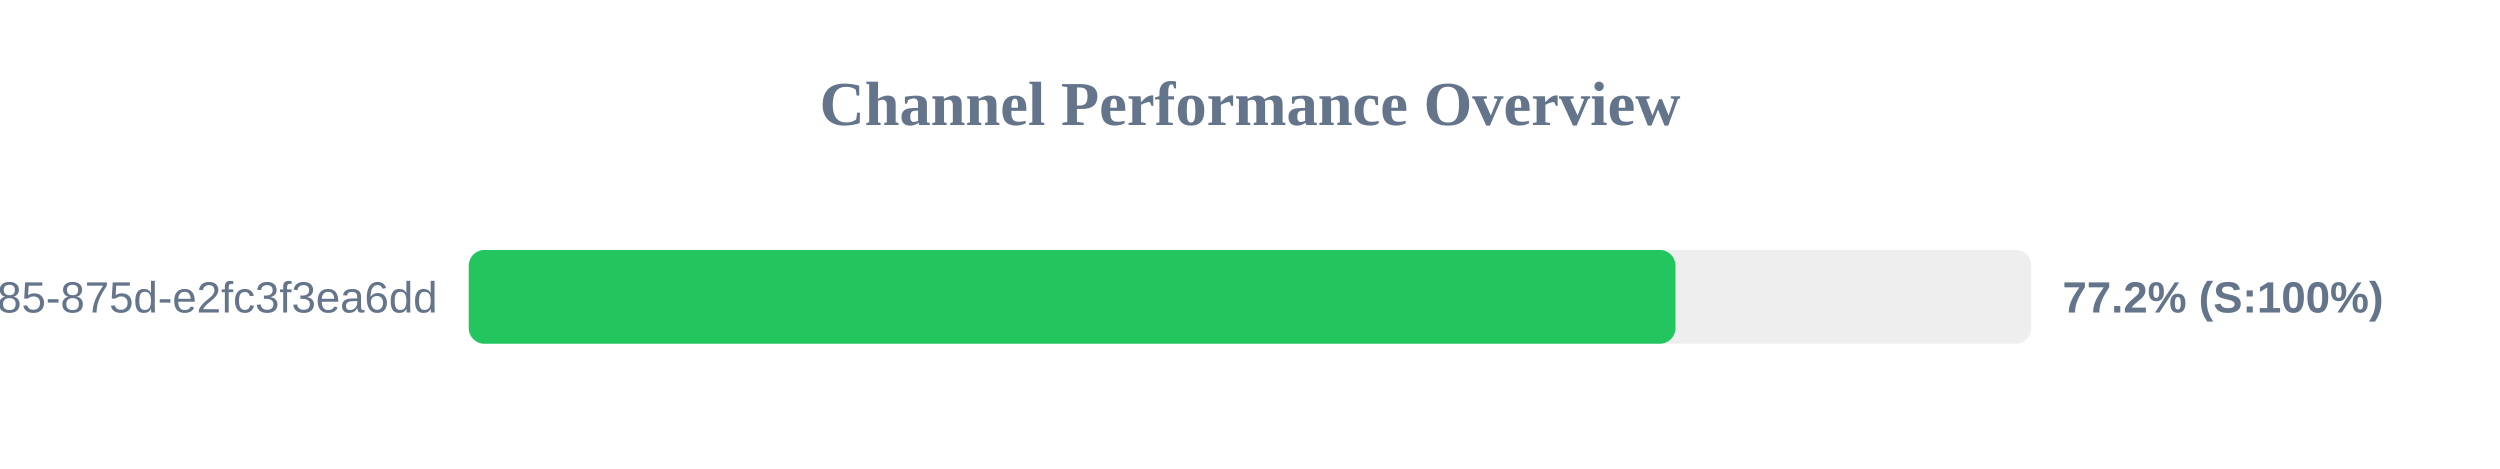
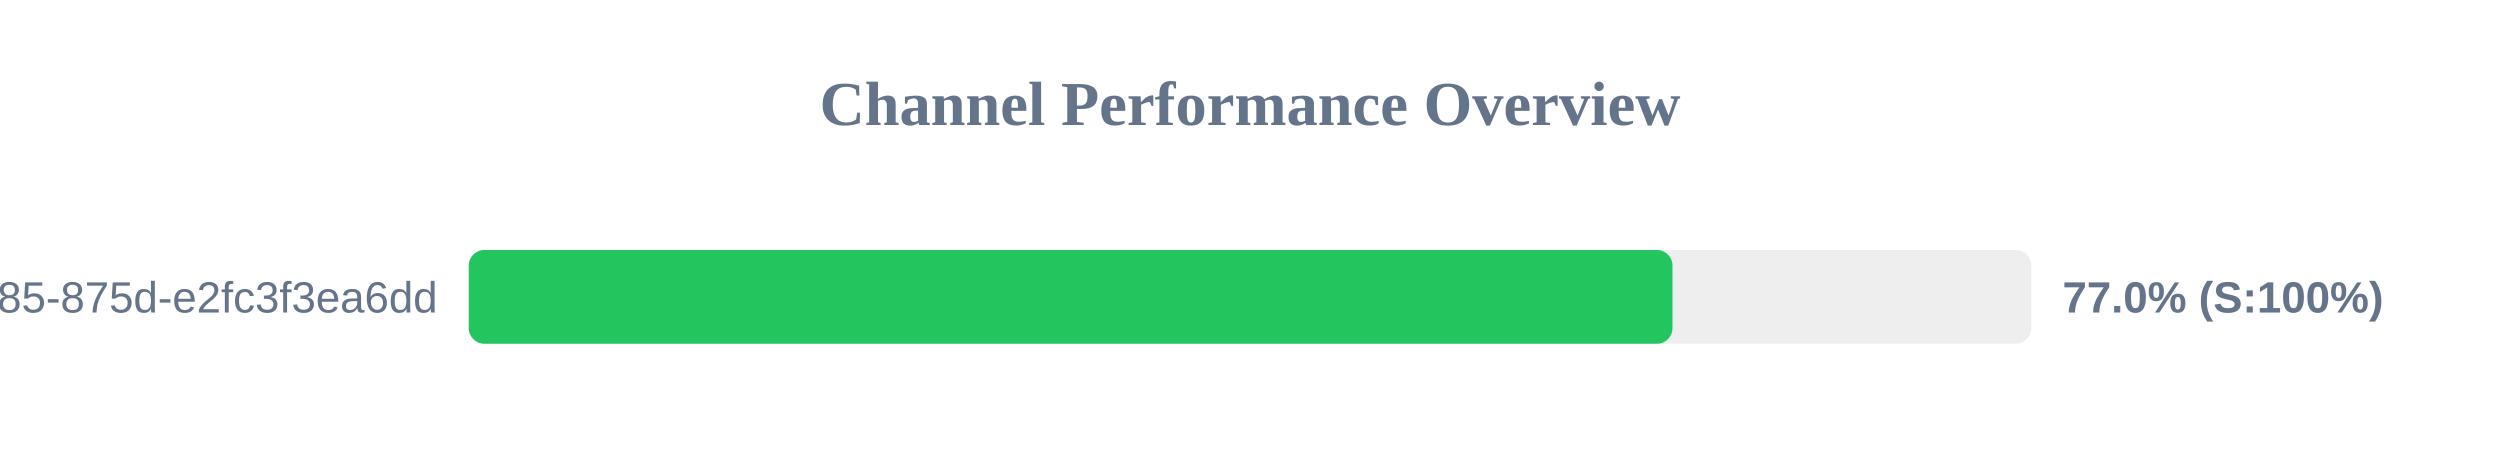
<svg xmlns="http://www.w3.org/2000/svg" width="800" height="150" version="1.1">
  <style>
        .row { font: 14px Arial; fill: #64748b; }
        .score { font: bold 14px Arial; fill: #64748b; }
    </style>
  <text x="400" y="40" text-anchor="middle" font-size="20px" font-weight="bold" fill="#64748b">Channel Performance Overview</text>
  <rect x="150" y="80" width="500" height="30" fill="#eee" rx="5" />
-   <rect x="150" y="80" width="386.15" height="30" fill="#22c55e" rx="5" />
+   <rect x="150" y="80" width="385.2" height="30" fill="#22c55e" rx="5" />
  <text x="140" y="100" text-anchor="end" class="row">?uuid=1045aedf-053c-4585-875d-e2fc3f3ea6dd</text>
-   <text x="660" y="100" text-anchor="start" class="score">77.2% (S:100%)</text>
+   <text x="660" y="100" text-anchor="start" class="score">77.0% (S:100%)</text>
</svg>
